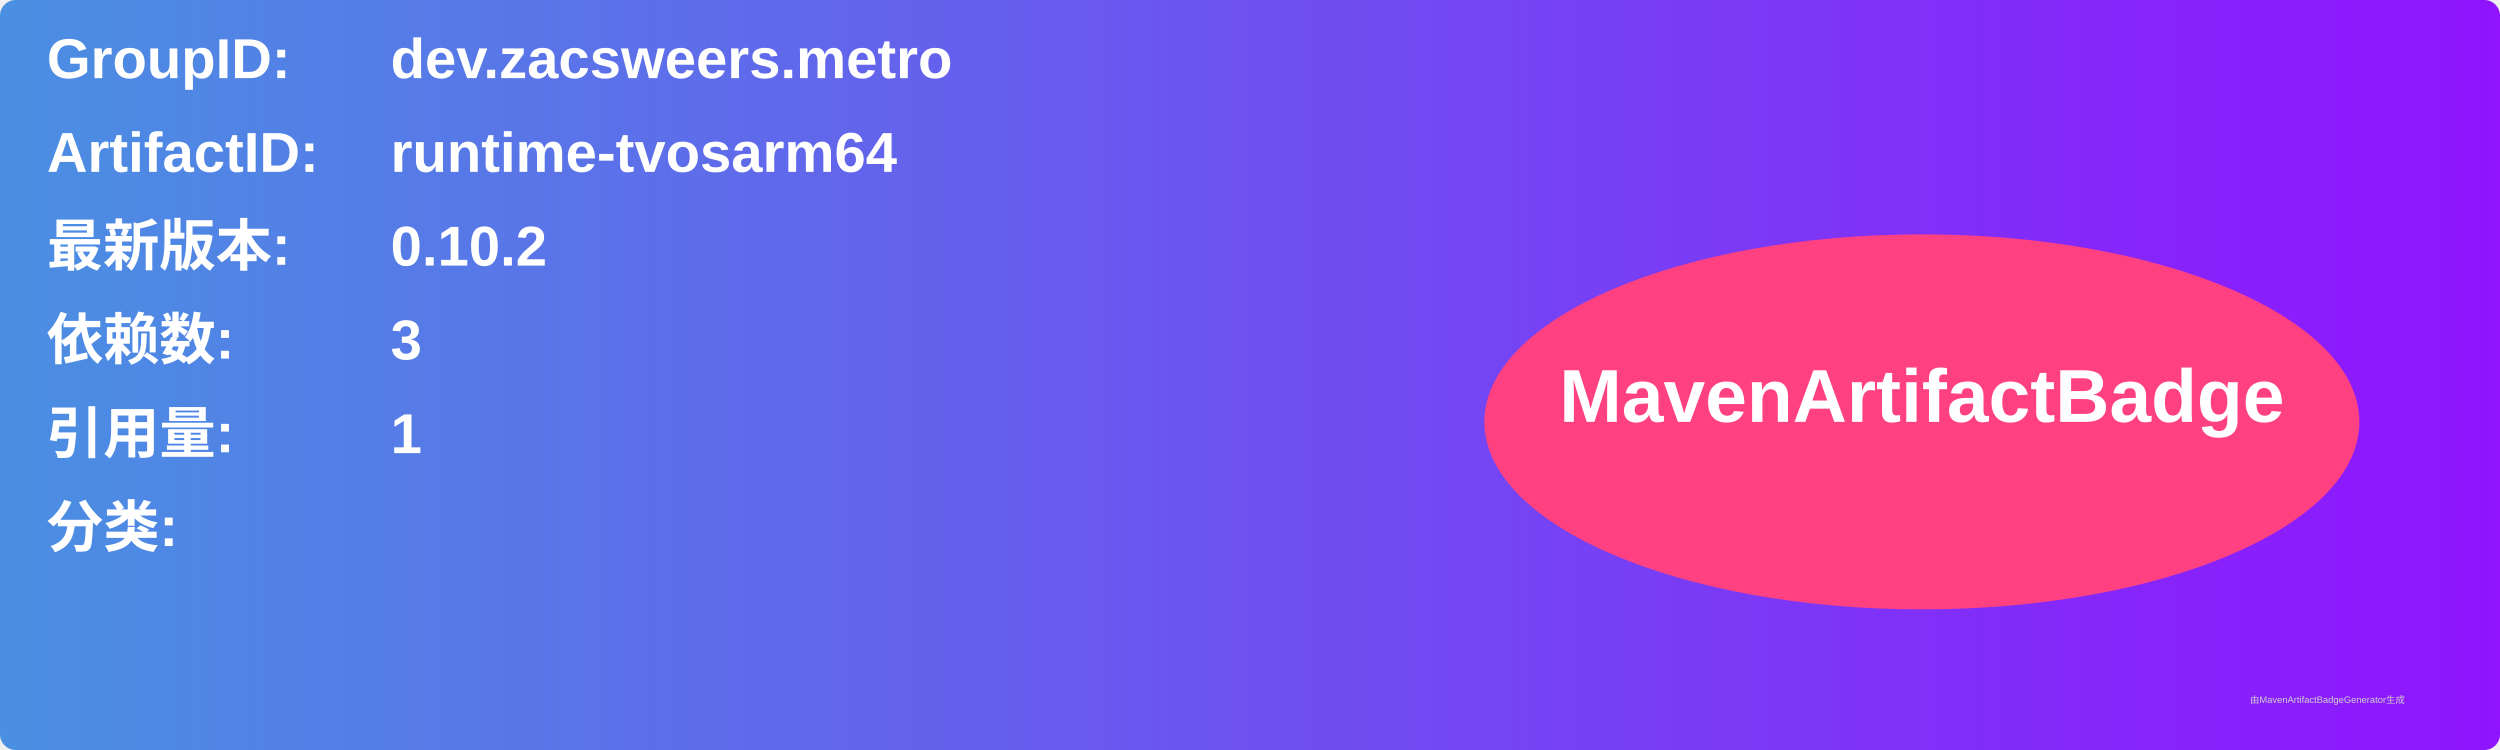
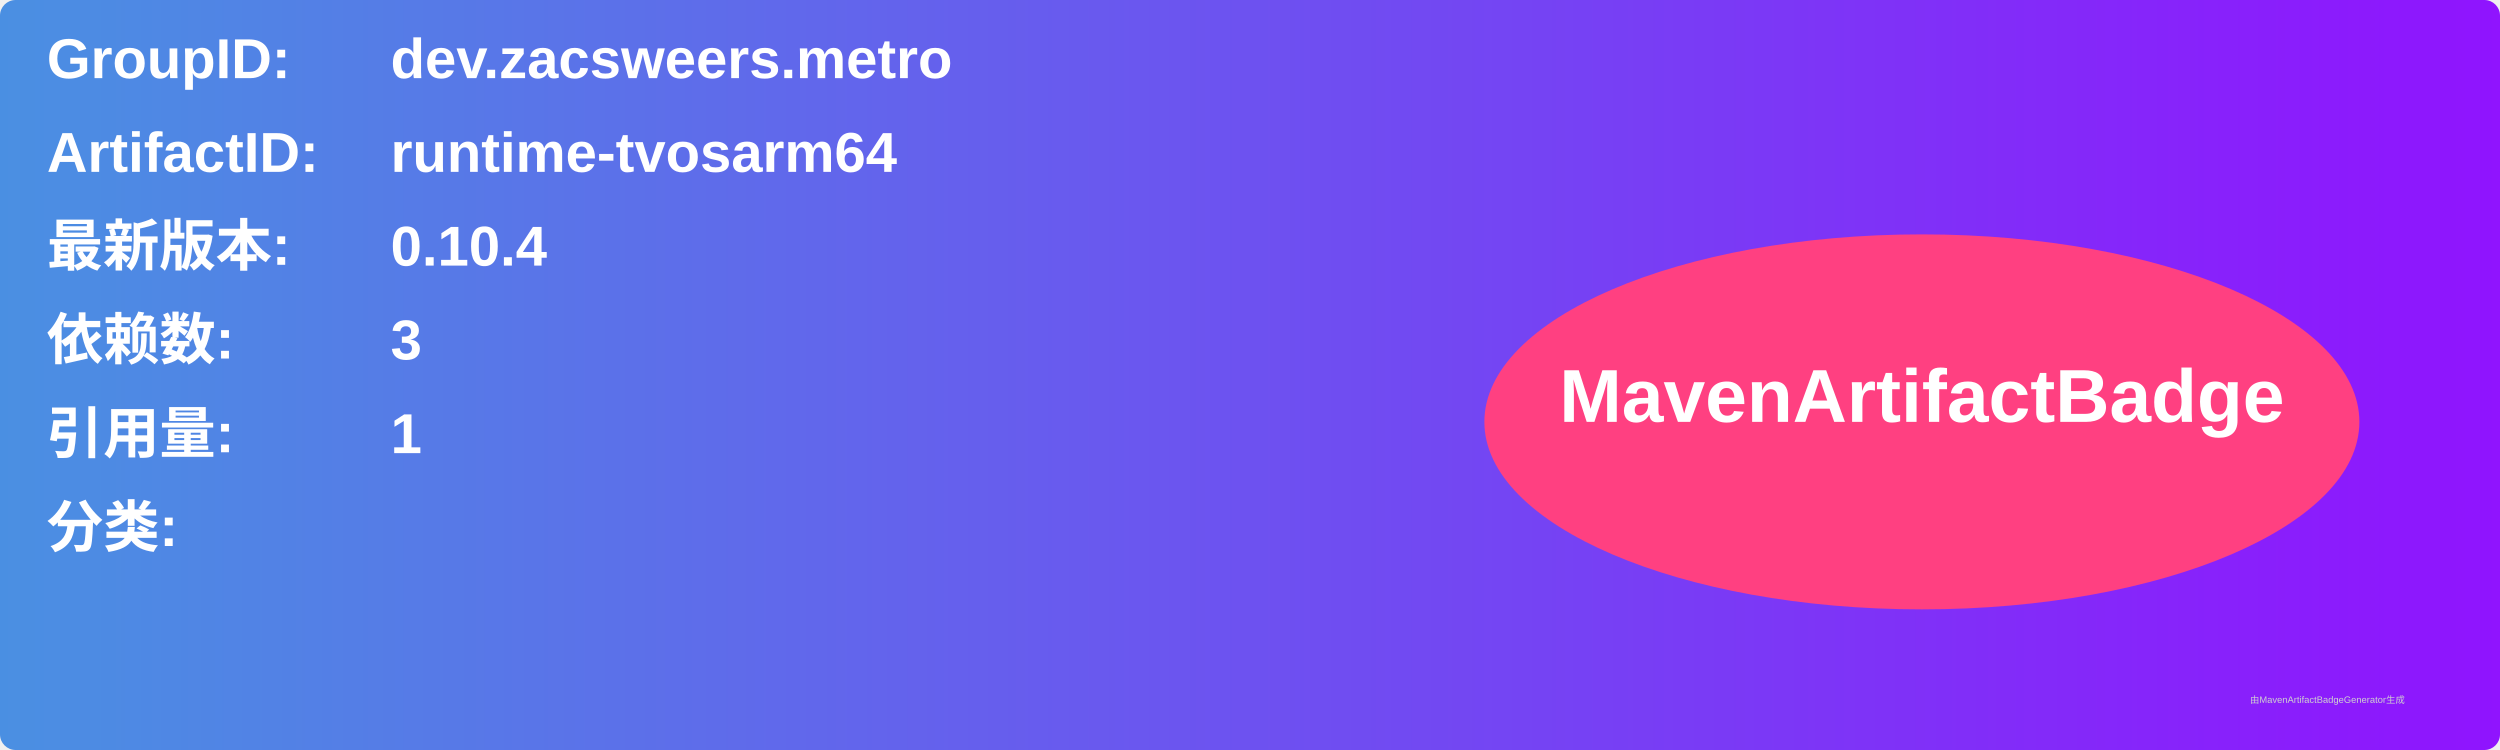
<svg xmlns="http://www.w3.org/2000/svg" width="800" height="240" viewBox="0 0 800 240">
  <linearGradient id="grad" x1="0%" y1="0%" x2="100%" y2="0%">
    <stop offset="0%" stop-color="#4a90e2" />
    <stop offset="100%" stop-color="#9013fe" />
  </linearGradient>
  <rect width="100%" height="100%" rx="5" ry="5" fill="url(#grad)" />
  <g transform="translate(15, 15)">
    <text x="0" y="10" font-family="Arial" font-size="18" fill="white" font-weight="bold" width="260">GroupID:</text>
    <text x="110" y="10" font-family="Arial" font-size="18" fill="white" font-weight="bold" width="460">dev.zacsweers.metro</text>
    <text x="0" y="40" font-family="Arial" font-size="18" fill="white" font-weight="bold" width="260">ArtifactID:</text>
    <text x="110" y="40" font-family="Arial" font-size="18" fill="white" font-weight="bold" width="460">runtime-tvosarm64</text>
    <text x="0" y="70" font-family="Arial" font-size="18" fill="white" font-weight="bold">最新版本:</text>
    <text x="110" y="70" font-family="Arial" font-size="18" fill="white" font-weight="bold">
-       <tspan font-weight="bold">0.10.2</tspan>
+       <tspan font-weight="bold">0.10.4</tspan>
    </text>
    <text x="0" y="100" font-family="Arial" font-size="18" fill="white" font-weight="bold">依赖数: </text>
    <text x="110" y="100" font-family="Arial" font-size="18" fill="white">
      <tspan font-weight="bold">3</tspan>
    </text>
    <text x="0" y="130" font-family="Arial" font-size="18" fill="white" font-weight="bold">引用量: </text>
    <text x="110" y="130" font-family="Arial" font-size="18" fill="white">
      <tspan font-weight="bold">1</tspan>
    </text>
    <text x="0" y="160" font-family="Arial" font-size="18" fill="white" font-weight="bold">分类:</text>
    <text x="10" y="190" font-family="Arial" font-size="10" fill="white">
      <tspan font-weight="bold" />
    </text>
    <ellipse cx="600" cy="120" rx="140" ry="60" fill="#ff4081" />
    <text x="600" y="120" text-anchor="middle" font-family="Arial" font-size="24" fill="white" font-weight="bold">MavenArtifactBadge</text>
  </g>
  <text x="720" y="225" font-family="Arial" font-size="3" fill="#d0d0d0">由MavenArtifactBadgeGenerator生成</text>
</svg>
